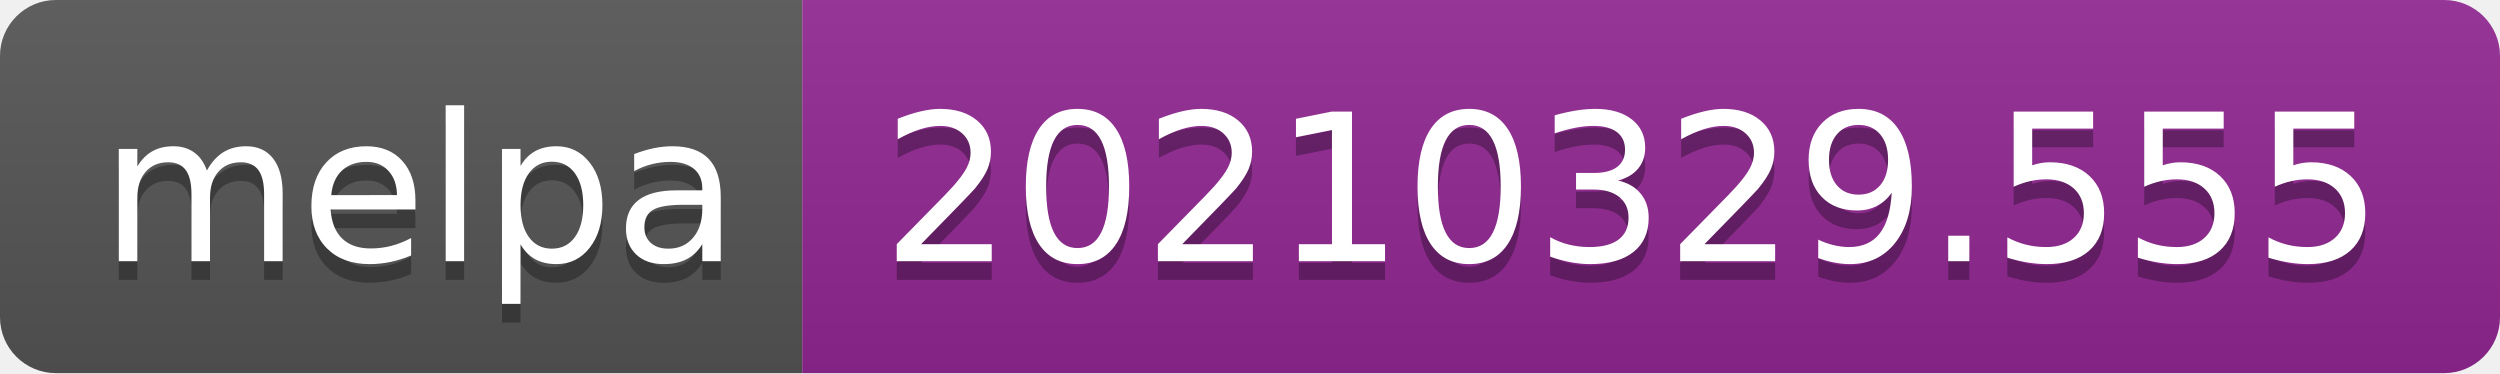
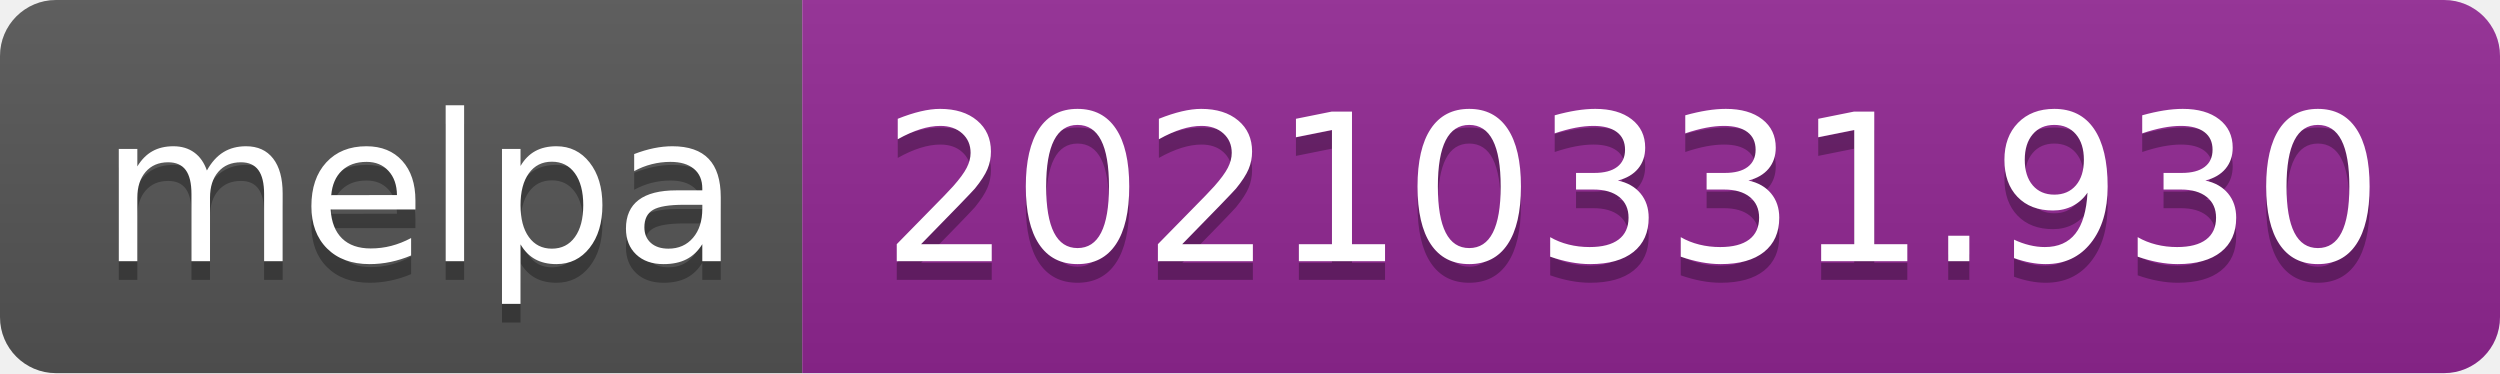
- <svg xmlns="http://www.w3.org/2000/svg" width="134" height="20" role="img" aria-label="melpa: 20210329.555">
+ <svg xmlns="http://www.w3.org/2000/svg" width="134" height="20" role="img" aria-label="melpa: 20210331.930">
  <linearGradient id="s" x2="0" y2="100%">
    <stop offset="0" stop-color="#bbb" stop-opacity=".1" />
    <stop offset="1" stop-opacity=".1" />
  </linearGradient>
  <clipPath id="r">
    <rect width="134" height="20" rx="3" fill="#fff" />
  </clipPath>
  <g clip-path="url(#r)">
    <rect width="43" height="20" fill="#555" />
    <rect x="43" width="91" height="20" fill="#922793" />
    <rect width="134" height="20" fill="url(#s)" />
  </g>
  <g fill="#fff" text-anchor="middle" font-family="Verdana,Geneva,DejaVu Sans,sans-serif" text-rendering="geometricPrecision" font-size="110">
    <text aria-hidden="true" x="225" y="150" fill="#010101" fill-opacity=".3" transform="scale(.1)" textLength="330">melpa</text>
    <text x="225" y="140" transform="scale(.1)" fill="#fff" textLength="330">melpa</text>
-     <text aria-hidden="true" x="875" y="150" fill="#010101" fill-opacity=".3" transform="scale(.1)" textLength="810">20210329.555</text>
-     <text x="875" y="140" transform="scale(.1)" fill="#fff" textLength="810">20210329.555</text>
+     <text aria-hidden="true" x="875" y="150" fill="#010101" fill-opacity=".3" transform="scale(.1)" textLength="810">20210331.930</text>
+     <text x="875" y="140" transform="scale(.1)" fill="#fff" textLength="810">20210331.930</text>
  </g>
</svg>
